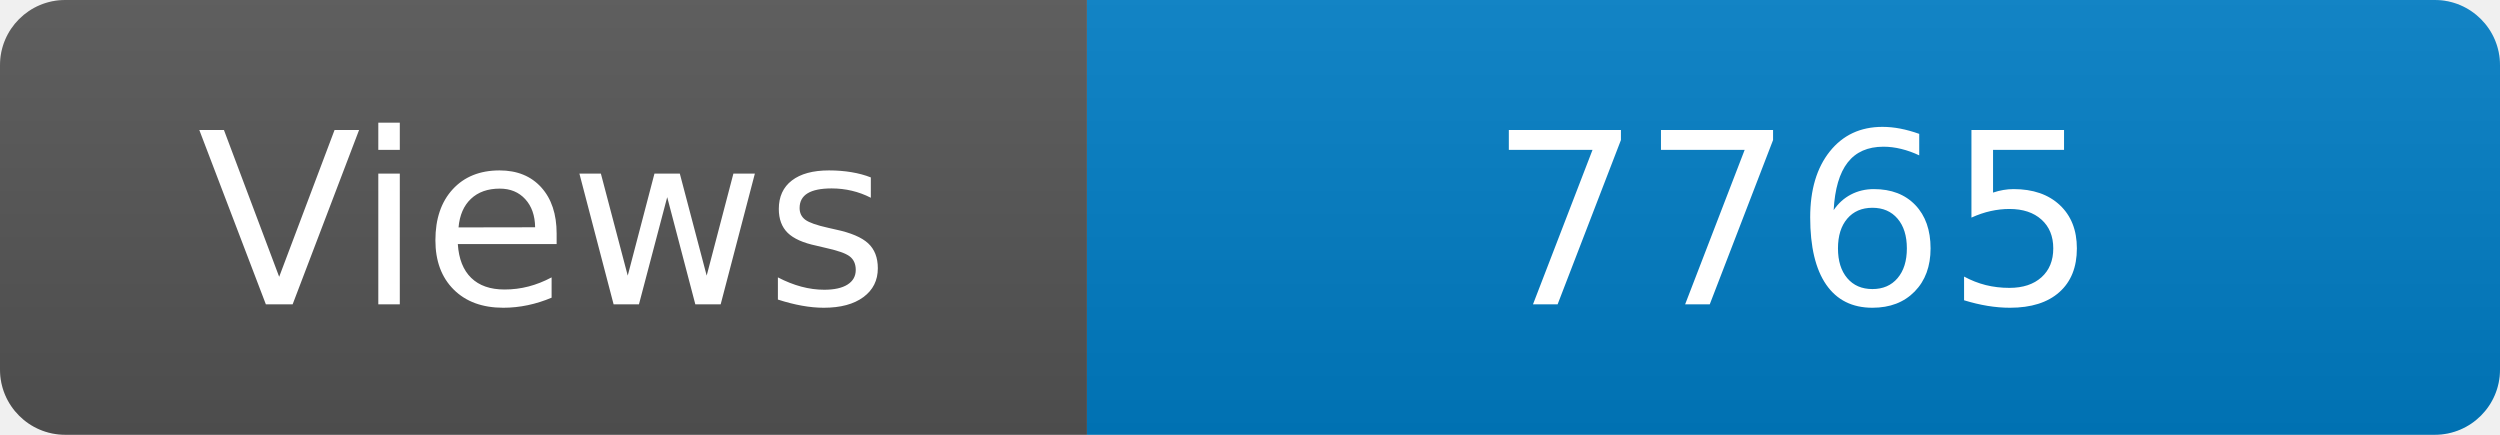
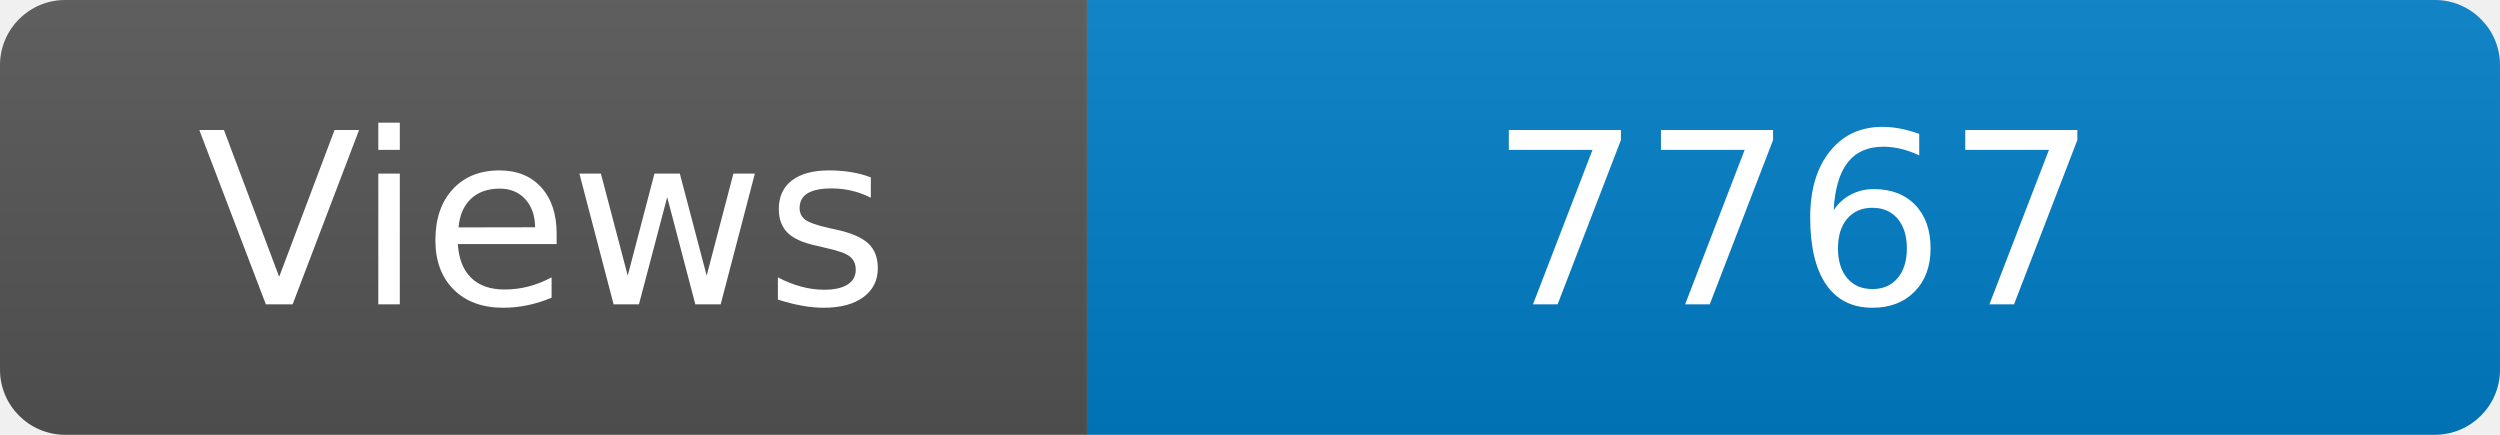
<svg xmlns="http://www.w3.org/2000/svg" width="115" height="20" role="img" aria-label="Maintained?: yes">
  <linearGradient id="s" x2="0" y2="100%">
    <stop offset="0" stop-color="#bbb" stop-opacity=".1" />
    <stop offset="1" stop-opacity=".1" />
  </linearGradient>
  <clipPath id="r">
    <rect width="115" height="20" rx="3" fill="#fff" />
  </clipPath>
  <g clip-path="url(#r)">
    <rect width="50" height="20" fill="#555" />
    <rect x="50" width="160" height="20" fill="#007ec6" />
    <rect width="115" height="20" fill="url(#s)" />
  </g>
  <g fill="#fff" text-anchor="middle" font-family="Verdana,Geneva,DejaVu Sans,sans-serif" font-size="110">
    <text x="250" y="140" transform="scale(.1)" fill="#fff">Views</text>
-     <text x="825" y="140" transform="scale(.1)" fill="#fff">7765</text>
+     <text x="825" y="140" transform="scale(.1)" fill="#fff">7767</text>
  </g>
</svg>
